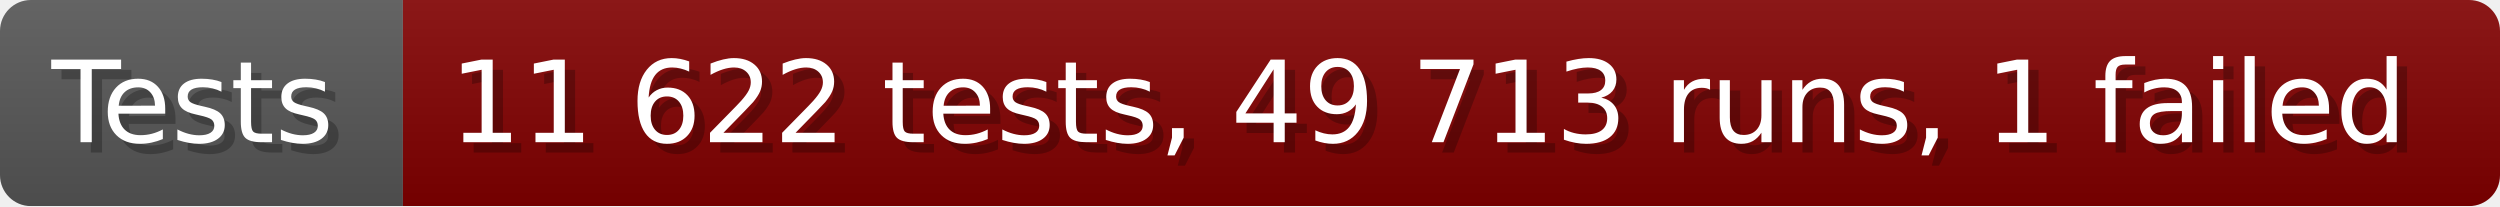
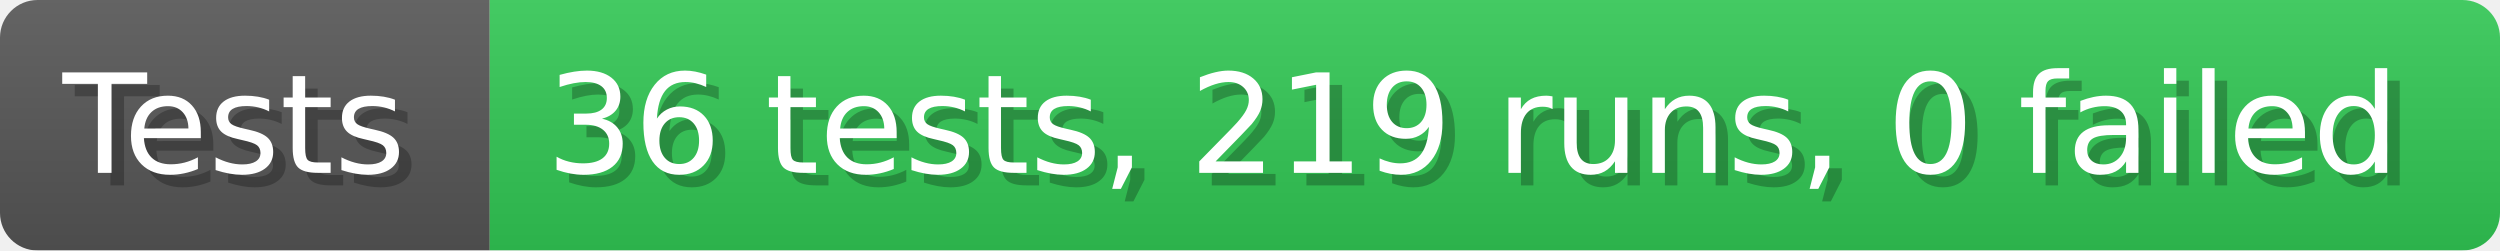
- <svg xmlns="http://www.w3.org/2000/svg" width="242.6" height="20" viewBox="0 0 2426 200" role="img" aria-label="Tests: 11 622 tests, 49 713 runs, 1 failed">
+ <svg xmlns="http://www.w3.org/2000/svg" width="199.6" height="20" viewBox="0 0 1996 200" role="img" aria-label="Tests: 36 tests, 219 runs, 0 failed">
  <linearGradient id="a" x2="0" y2="100%">
    <stop offset="0" stop-opacity=".1" stop-color="#EEE" />
    <stop offset="1" stop-opacity=".1" />
  </linearGradient>
  <mask id="m">
-     <rect width="2426" height="200" rx="30" fill="#FFF" />
+     <rect width="1996" height="200" rx="30" fill="#FFF" />
  </mask>
  <g mask="url(#m)">
    <rect width="391" height="200" fill="#555" />
-     <rect width="2035" height="200" fill="#800000" x="391" />
-     <rect width="2426" height="200" fill="url(#a)" />
+     <rect width="1605" height="200" fill="#31c653" x="391" />
+     <rect width="1996" height="200" fill="url(#a)" />
  </g>
  <g aria-hidden="true" fill="#fff" text-anchor="start" font-family="Verdana,DejaVu Sans,sans-serif" font-size="110">
    <text x="60" y="148" textLength="291" fill="#000" opacity="0.25">Tests</text>
    <text x="50" y="138" textLength="291">Tests</text>
-     <text x="446" y="148" textLength="1935" fill="#000" opacity="0.25">11 622 tests, 49 713 runs, 1 failed</text>
-     <text x="436" y="138" textLength="1935">11 622 tests, 49 713 runs, 1 failed</text>
+     <text x="446" y="148" textLength="1505" fill="#000" opacity="0.25">36 tests, 219 runs, 0 failed</text>
+     <text x="436" y="138" textLength="1505">36 tests, 219 runs, 0 failed</text>
  </g>
</svg>
